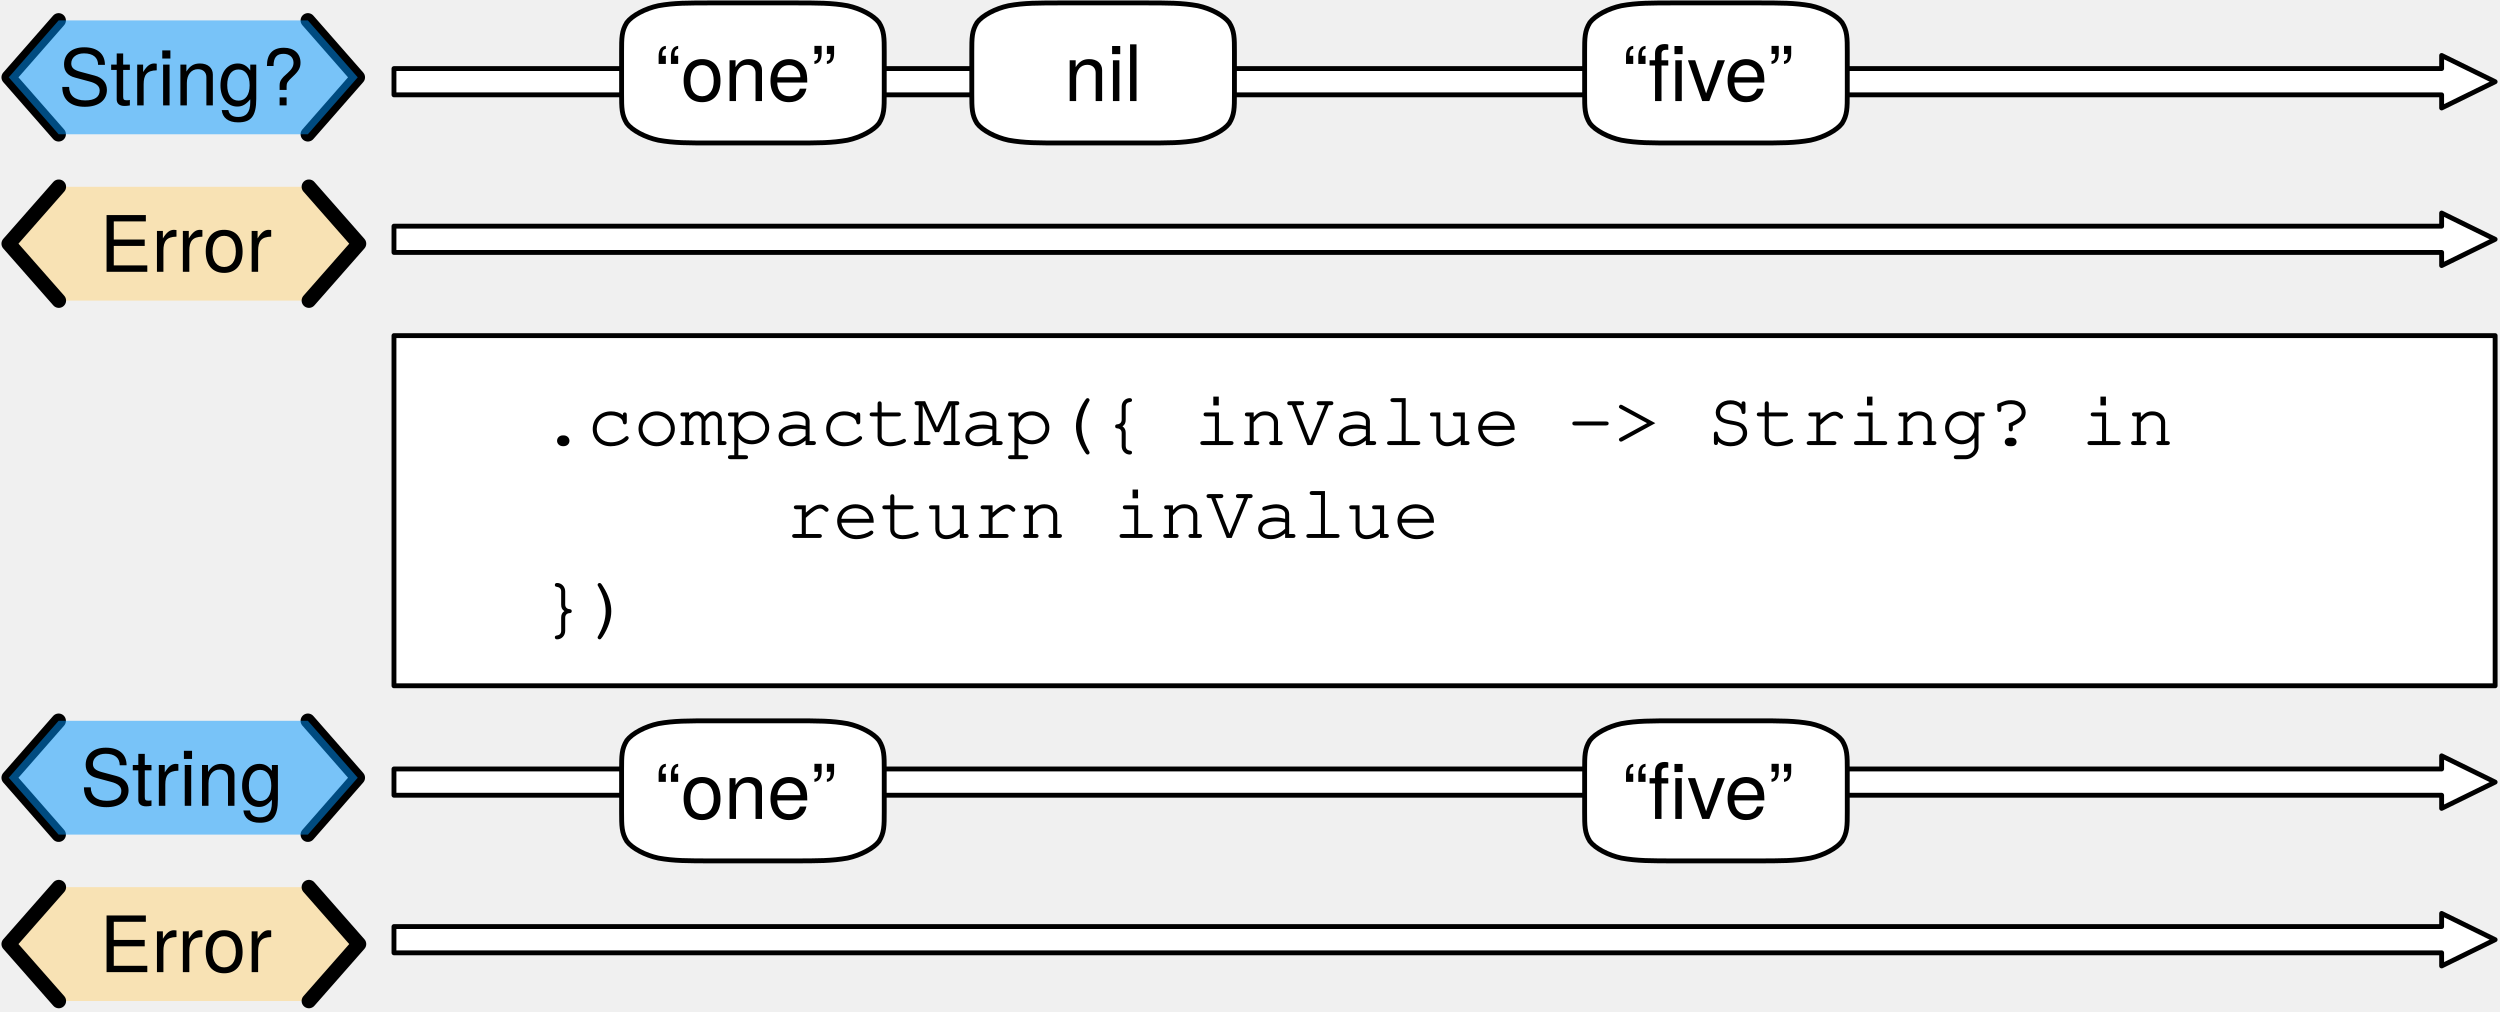
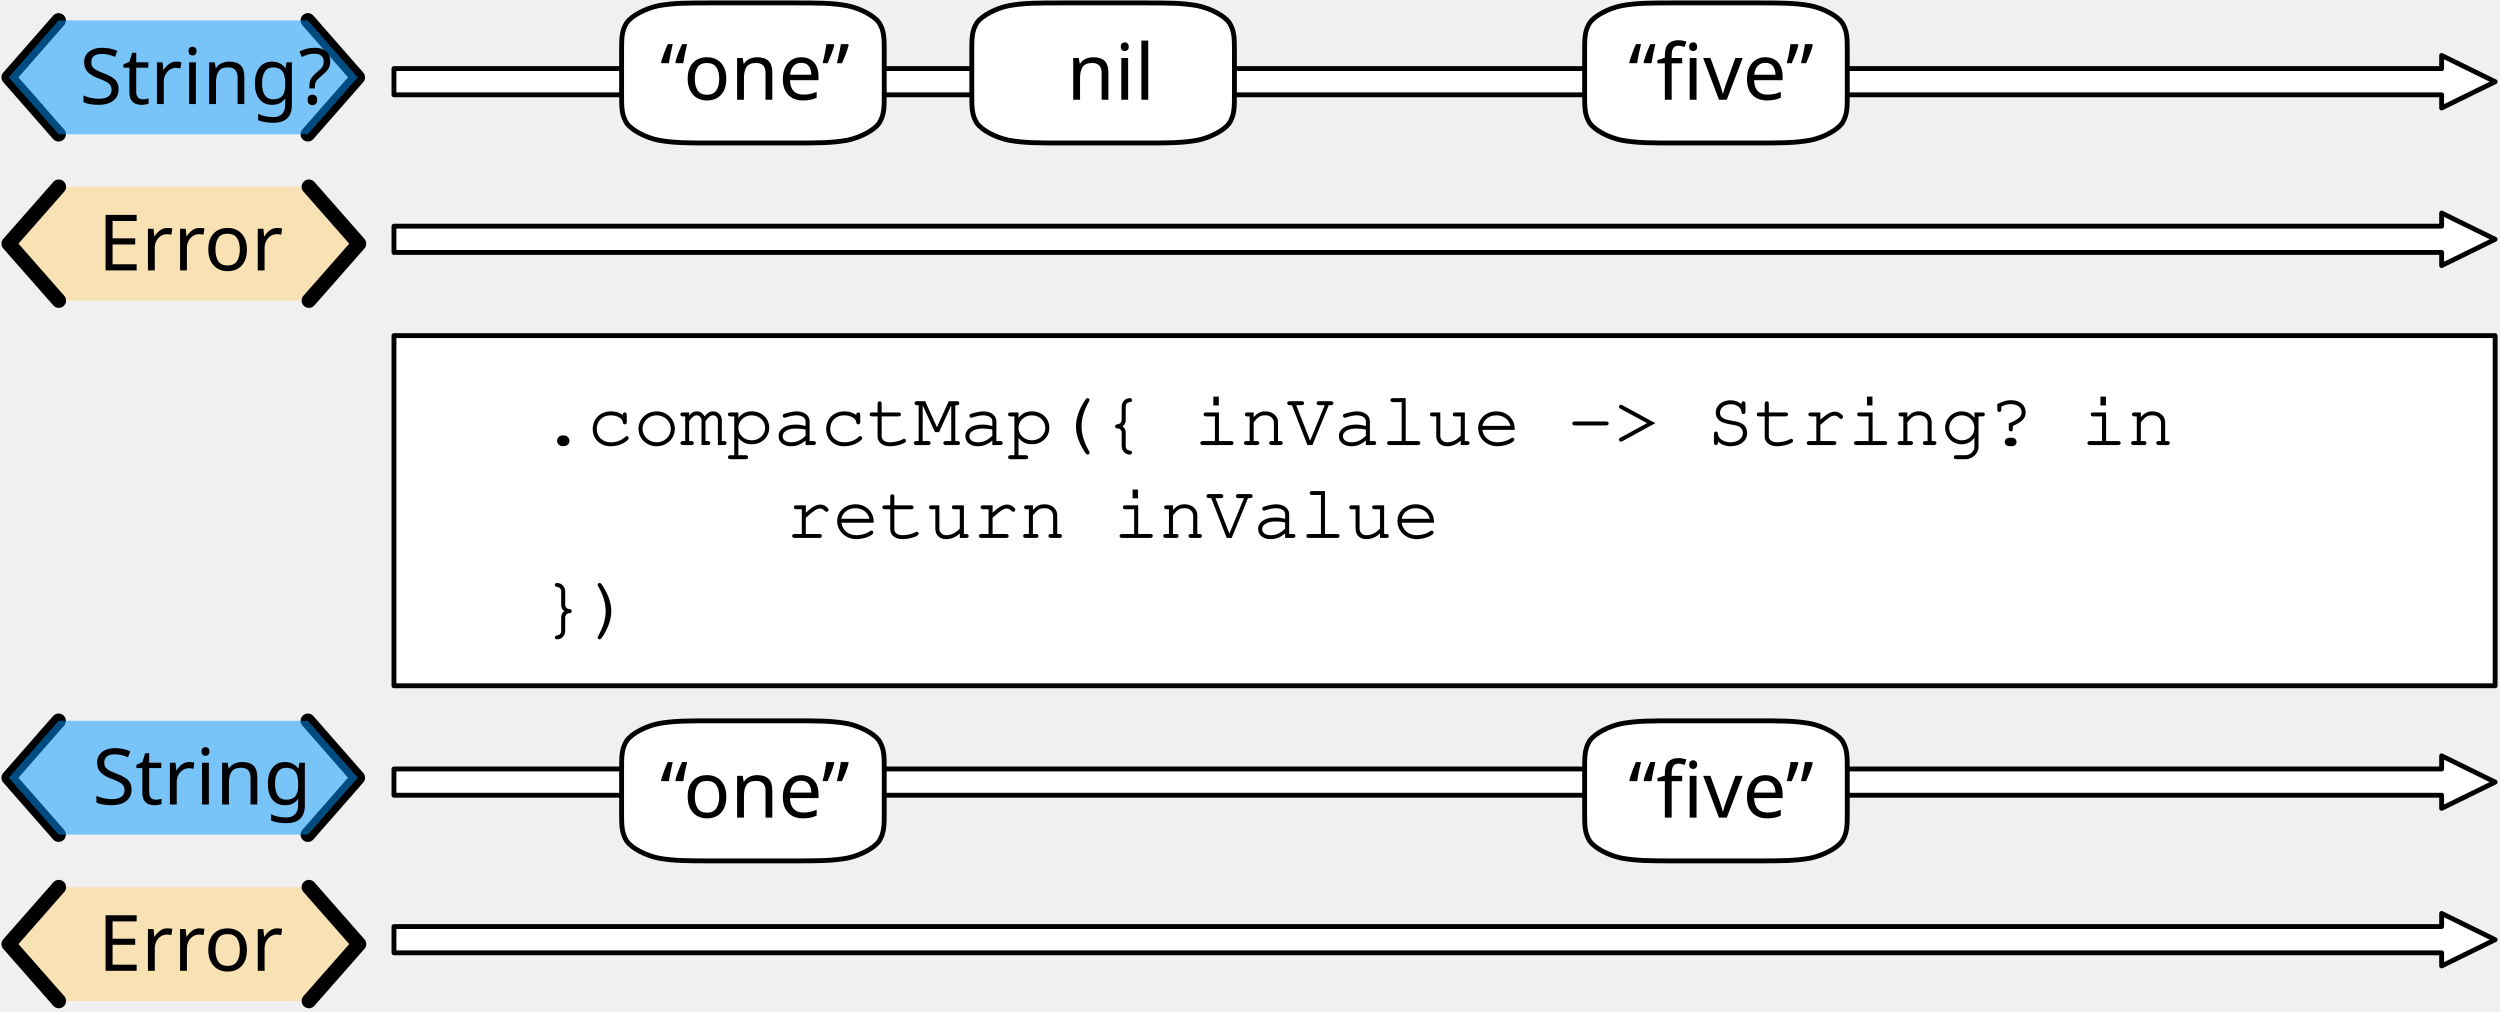
<svg xmlns="http://www.w3.org/2000/svg" version="1.1" viewBox="142 112 514 208" width="514" height="208">
  <defs>
    <font-face font-family="Courier" font-size="16" units-per-em="1000" underline-position="-178.223" underline-thickness="57.617" slope="0" x-height="456.543" cap-height="586.914" ascent="753.906" descent="-246.094" font-weight="400">
      <font-face-src>
        <font-face-name name="Courier" />
      </font-face-src>
    </font-face>
-     <font-face font-family="Helvetica Neue" font-size="16" panose-1="2 0 5 3 0 0 0 2 0 4" units-per-em="1000" underline-position="-100" underline-thickness="50" slope="0" x-height="517" cap-height="714" ascent="951.996" descent="-212.997" font-weight="400">
+     <font-face font-family="Gill Sans" font-size="16" panose-1="2 11 5 2 2 1 4 2 2 3" units-per-em="1000" underline-position="-75.195" underline-thickness="49.805" slope="0" x-height="449.707" cap-height="687.012" ascent="917.969" descent="-230.469" font-weight="400">
      <font-face-src>
-         <font-face-name name="HelveticaNeue" />
+         <font-face-name name="GillSans" />
      </font-face-src>
    </font-face>
  </defs>
-   <g id="compactMap" stroke-opacity="1" fill="none" stroke="none" stroke-dasharray="none" fill-opacity="1">
-     <g id="compactMap: Layer 1">
+   <g id="compactmap" stroke-opacity="1" stroke="none" stroke-dasharray="none" fill="none" fill-opacity="1">
+     <g id="compactmap: Layer 1">
      <g id="Graphic_2">
        <path d="M 223 163.9 L 223 158.5 L 644 158.5 L 644 155.8 L 655 161.2 L 644 166.6 L 644 163.9 Z" fill="white" />
        <path d="M 223 163.9 L 223 158.5 L 644 158.5 L 644 155.8 L 655 161.2 L 644 166.6 L 644 163.9 Z" stroke="black" stroke-linecap="round" stroke-linejoin="round" stroke-width="1" />
      </g>
      <g id="Graphic_3">
        <rect x="223" y="181" width="432" height="72" fill="white" />
        <rect x="223" y="181" width="432" height="72" stroke="black" stroke-linecap="round" stroke-linejoin="round" stroke-width="1" />
        <text transform="translate(253 188.5)" fill="black">
          <tspan font-family="Courier" font-size="16" font-weight="400" fill="black" x="0" y="15">.compactMap({ inValue -&gt; String? in</tspan>
          <tspan font-family="Courier" font-size="16" font-weight="400" fill="black" x="0" y="34">    </tspan>
          <tspan font-family="Courier" font-size="16" font-weight="400" fill="black" x="0" y="53">})</tspan>
        </text>
      </g>
      <g id="Group_9">
        <g id="Graphic_12">
          <path d="M 154.086 150.4 L 143.8 162.1 L 154.086 173.8 L 205.514 173.8 L 215.8 162.1 L 205.514 150.4 Z" fill="#ffd579" fill-opacity=".5" />
-           <text transform="translate(148.8 152.876)" fill="black">
-             <tspan font-family="Helvetica Neue" font-size="16" font-weight="400" fill="black" x="13.672" y="15">Error</tspan>
+           <text transform="translate(148.8 152.6)" fill="black">
+             <tspan font-family="Gill Sans" font-size="16" font-weight="400" fill="black" x="13.359" y="15">Error</tspan>
          </text>
        </g>
        <g id="Line_11">
          <path d="M 154.086 150.4 L 143.8 162.1 L 154.086 173.8" stroke="black" stroke-linecap="round" stroke-linejoin="round" stroke-width="3" />
        </g>
        <g id="Line_10">
          <path d="M 205.514 150.4 L 215.8 162.1 L 205.514 173.8" stroke="black" stroke-linecap="round" stroke-linejoin="round" stroke-width="3" />
        </g>
      </g>
      <g id="Group_5">
        <g id="Line_8">
          <path d="M 154.05 116.2 L 143.8 127.9 L 154.05 139.6" stroke="black" stroke-linecap="round" stroke-linejoin="round" stroke-width="3" />
        </g>
        <g id="Line_7">
          <path d="M 205.3 116.2 L 215.55 127.9 L 205.3 139.6" stroke="black" stroke-linecap="round" stroke-linejoin="round" stroke-width="3" />
        </g>
        <g id="Graphic_6">
          <path d="M 154.05 116.2 L 143.8 127.9 L 154.05 139.6 L 205.3 139.6 L 215.55 127.9 L 205.3 116.2 Z" fill="#0096ff" fill-opacity=".5" />
-           <text transform="translate(148.8 118.676)" fill="black">
-             <tspan font-family="Helvetica Neue" font-size="16" font-weight="400" fill="black" x="5.243" y="15">String?</tspan>
+           <text transform="translate(148.8 118.4)" fill="black">
+             <tspan font-family="Gill Sans" font-size="16" font-weight="400" fill="black" x="9.547" y="15">String?</tspan>
          </text>
        </g>
      </g>
      <g id="Graphic_16">
        <path d="M 223 131.5 L 223 126.1 L 644 126.1 L 644 123.4 L 655 128.8 L 644 134.2 L 644 131.5 Z" fill="white" />
        <path d="M 223 131.5 L 223 126.1 L 644 126.1 L 644 123.4 L 655 128.8 L 644 134.2 L 644 131.5 Z" stroke="black" stroke-linecap="round" stroke-linejoin="round" stroke-width="1" />
      </g>
      <g id="Graphic_69">
        <path d="M 223 307.9 L 223 302.5 L 644 302.5 L 644 299.8 L 655 305.2 L 644 310.6 L 644 307.9 Z" fill="white" />
        <path d="M 223 307.9 L 223 302.5 L 644 302.5 L 644 299.8 L 655 305.2 L 644 310.6 L 644 307.9 Z" stroke="black" stroke-linecap="round" stroke-linejoin="round" stroke-width="1" />
      </g>
      <g id="Group_65">
        <g id="Graphic_68">
          <path d="M 154.086 294.4 L 143.8 306.1 L 154.086 317.8 L 205.514 317.8 L 215.8 306.1 L 205.514 294.4 Z" fill="#ffd579" fill-opacity=".5" />
-           <text transform="translate(148.8 296.876)" fill="black">
-             <tspan font-family="Helvetica Neue" font-size="16" font-weight="400" fill="black" x="13.672" y="15">Error</tspan>
+           <text transform="translate(148.8 296.6)" fill="black">
+             <tspan font-family="Gill Sans" font-size="16" font-weight="400" fill="black" x="13.359" y="15">Error</tspan>
          </text>
        </g>
        <g id="Line_67">
          <path d="M 154.086 294.4 L 143.8 306.1 L 154.086 317.8" stroke="black" stroke-linecap="round" stroke-linejoin="round" stroke-width="3" />
        </g>
        <g id="Line_66">
          <path d="M 205.514 294.4 L 215.8 306.1 L 205.514 317.8" stroke="black" stroke-linecap="round" stroke-linejoin="round" stroke-width="3" />
        </g>
      </g>
      <g id="Group_61">
        <g id="Line_64">
          <path d="M 154.05 260.2 L 143.8 271.9 L 154.05 283.6" stroke="black" stroke-linecap="round" stroke-linejoin="round" stroke-width="3" />
        </g>
        <g id="Line_63">
          <path d="M 205.3 260.2 L 215.55 271.9 L 205.3 283.6" stroke="black" stroke-linecap="round" stroke-linejoin="round" stroke-width="3" />
        </g>
        <g id="Graphic_62">
          <path d="M 154.05 260.2 L 143.8 271.9 L 154.05 283.6 L 205.3 283.6 L 215.55 271.9 L 205.3 260.2 Z" fill="#0096ff" fill-opacity=".5" />
-           <text transform="translate(148.8 262.676)" fill="black">
-             <tspan font-family="Helvetica Neue" font-size="16" font-weight="400" fill="black" x="9.691" y="15">String</tspan>
+           <text transform="translate(148.8 262.4)" fill="black">
+             <tspan font-family="Gill Sans" font-size="16" font-weight="400" fill="black" x="12.211" y="15">String</tspan>
          </text>
        </g>
      </g>
      <g id="Graphic_60">
        <path d="M 223 275.5 L 223 270.1 L 644 270.1 L 644 267.4 L 655 272.8 L 644 278.2 L 644 275.5 Z" fill="white" />
        <path d="M 223 275.5 L 223 270.1 L 644 270.1 L 644 267.4 L 655 272.8 L 644 278.2 L 644 275.5 Z" stroke="black" stroke-linecap="round" stroke-linejoin="round" stroke-width="1" />
      </g>
      <g id="Graphic_72">
        <path d="M 288.7 112.6 L 304.9 112.6 C 310.3 112.6 313 112.6 316.24 113.176 C 318.94 113.752 321.64 115.192 322.72 116.632 C 323.8 118.36 323.8 119.8 323.8 122.68 L 323.8 131.32 C 323.8 134.2 323.8 135.64 322.72 137.368 C 321.64 138.808 318.94 140.248 316.24 140.824 C 313 141.4 310.3 141.4 304.9 141.4 L 288.7 141.4 C 283.3 141.4 280.6 141.4 277.36 140.824 C 274.66 140.248 271.96 138.808 270.88 137.368 C 269.8 135.64 269.8 134.2 269.8 131.32 L 269.8 122.68 C 269.8 119.8 269.8 118.36 270.88 116.632 C 271.96 115.192 274.66 113.752 277.36 113.176 C 280.6 112.6 283.3 112.6 288.7 112.6 M 288.7 112.6" fill="white" />
        <path d="M 288.7 112.6 L 304.9 112.6 C 310.3 112.6 313 112.6 316.24 113.176 C 318.94 113.752 321.64 115.192 322.72 116.632 C 323.8 118.36 323.8 119.8 323.8 122.68 L 323.8 131.32 C 323.8 134.2 323.8 135.64 322.72 137.368 C 321.64 138.808 318.94 140.248 316.24 140.824 C 313 141.4 310.3 141.4 304.9 141.4 L 288.7 141.4 C 283.3 141.4 280.6 141.4 277.36 140.824 C 274.66 140.248 271.96 138.808 270.88 137.368 C 269.8 135.64 269.8 134.2 269.8 131.32 L 269.8 122.68 C 269.8 119.8 269.8 118.36 270.88 116.632 C 271.96 115.192 274.66 113.752 277.36 113.176 C 280.6 112.6 283.3 112.6 288.7 112.6 M 288.7 112.6" stroke="black" stroke-linecap="round" stroke-linejoin="round" stroke-width="1" />
-         <text transform="translate(274.8 117.776)" fill="black">
-           <tspan font-family="Helvetica Neue" font-size="16" font-weight="400" fill="black" x="1.848" y="15">“one”</tspan>
+         <text transform="translate(274.8 117.5)" fill="black">
+           <tspan font-family="Gill Sans" font-size="16" font-weight="400" fill="black" x="2.926" y="15">“one”</tspan>
        </text>
      </g>
      <g id="Graphic_71">
        <path d="M 360.7 112.6 L 376.9 112.6 C 382.3 112.6 385 112.6 388.24 113.176 C 390.94 113.752 393.64 115.192 394.72 116.632 C 395.8 118.36 395.8 119.8 395.8 122.68 L 395.8 131.32 C 395.8 134.2 395.8 135.64 394.72 137.368 C 393.64 138.808 390.94 140.248 388.24 140.824 C 385 141.4 382.3 141.4 376.9 141.4 L 360.7 141.4 C 355.3 141.4 352.6 141.4 349.36 140.824 C 346.66 140.248 343.96 138.808 342.88 137.368 C 341.8 135.64 341.8 134.2 341.8 131.32 L 341.8 122.68 C 341.8 119.8 341.8 118.36 342.88 116.632 C 343.96 115.192 346.66 113.752 349.36 113.176 C 352.6 112.6 355.3 112.6 360.7 112.6 M 360.7 112.6" fill="white" />
        <path d="M 360.7 112.6 L 376.9 112.6 C 382.3 112.6 385 112.6 388.24 113.176 C 390.94 113.752 393.64 115.192 394.72 116.632 C 395.8 118.36 395.8 119.8 395.8 122.68 L 395.8 131.32 C 395.8 134.2 395.8 135.64 394.72 137.368 C 393.64 138.808 390.94 140.248 388.24 140.824 C 385 141.4 382.3 141.4 376.9 141.4 L 360.7 141.4 C 355.3 141.4 352.6 141.4 349.36 140.824 C 346.66 140.248 343.96 138.808 342.88 137.368 C 341.8 135.64 341.8 134.2 341.8 131.32 L 341.8 122.68 C 341.8 119.8 341.8 118.36 342.88 116.632 C 343.96 115.192 346.66 113.752 349.36 113.176 C 352.6 112.6 355.3 112.6 360.7 112.6 M 360.7 112.6" stroke="black" stroke-linecap="round" stroke-linejoin="round" stroke-width="1" />
-         <text transform="translate(346.8 117.776)" fill="black">
-           <tspan font-family="Helvetica Neue" font-size="16" font-weight="400" fill="black" x="14" y="15">nil</tspan>
+         <text transform="translate(346.8 117.5)" fill="black">
+           <tspan font-family="Gill Sans" font-size="16" font-weight="400" fill="black" x="14.492" y="15">nil</tspan>
        </text>
      </g>
      <g id="Graphic_70">
        <path d="M 486.7 112.6 L 502.9 112.6 C 508.3 112.6 511 112.6 514.24 113.176 C 516.94 113.752 519.64 115.192 520.72 116.632 C 521.8 118.36 521.8 119.8 521.8 122.68 L 521.8 131.32 C 521.8 134.2 521.8 135.64 520.72 137.368 C 519.64 138.808 516.94 140.248 514.24 140.824 C 511 141.4 508.3 141.4 502.9 141.4 L 486.7 141.4 C 481.3 141.4 478.6 141.4 475.36 140.824 C 472.66 140.248 469.96 138.808 468.88 137.368 C 467.8 135.64 467.8 134.2 467.8 131.32 L 467.8 122.68 C 467.8 119.8 467.8 118.36 468.88 116.632 C 469.96 115.192 472.66 113.752 475.36 113.176 C 478.6 112.6 481.3 112.6 486.7 112.6 M 486.7 112.6" fill="white" />
        <path d="M 486.7 112.6 L 502.9 112.6 C 508.3 112.6 511 112.6 514.24 113.176 C 516.94 113.752 519.64 115.192 520.72 116.632 C 521.8 118.36 521.8 119.8 521.8 122.68 L 521.8 131.32 C 521.8 134.2 521.8 135.64 520.72 137.368 C 519.64 138.808 516.94 140.248 514.24 140.824 C 511 141.4 508.3 141.4 502.9 141.4 L 486.7 141.4 C 481.3 141.4 478.6 141.4 475.36 140.824 C 472.66 140.248 469.96 138.808 468.88 137.368 C 467.8 135.64 467.8 134.2 467.8 131.32 L 467.8 122.68 C 467.8 119.8 467.8 118.36 468.88 116.632 C 469.96 115.192 472.66 113.752 475.36 113.176 C 478.6 112.6 481.3 112.6 486.7 112.6 M 486.7 112.6" stroke="black" stroke-linecap="round" stroke-linejoin="round" stroke-width="1" />
-         <text transform="translate(472.8 117.776)" fill="black">
-           <tspan font-family="Helvetica Neue" font-size="16" font-weight="400" fill="black" x="2.744" y="15">“five”</tspan>
+         <text transform="translate(472.8 117.5)" fill="black">
+           <tspan font-family="Gill Sans" font-size="16" font-weight="400" fill="black" x="3.996" y="15">“five”</tspan>
        </text>
      </g>
      <g id="Graphic_75">
        <path d="M 288.7 260.2 L 304.9 260.2 C 310.3 260.2 313 260.2 316.24 260.776 C 318.94 261.352 321.64 262.792 322.72 264.232 C 323.8 265.96 323.8 267.4 323.8 270.28 L 323.8 278.92 C 323.8 281.8 323.8 283.24 322.72 284.968 C 321.64 286.408 318.94 287.848 316.24 288.424 C 313 289 310.3 289 304.9 289 L 288.7 289 C 283.3 289 280.6 289 277.36 288.424 C 274.66 287.848 271.96 286.408 270.88 284.968 C 269.8 283.24 269.8 281.8 269.8 278.92 L 269.8 270.28 C 269.8 267.4 269.8 265.96 270.88 264.232 C 271.96 262.792 274.66 261.352 277.36 260.776 C 280.6 260.2 283.3 260.2 288.7 260.2 M 288.7 260.2" fill="white" />
        <path d="M 288.7 260.2 L 304.9 260.2 C 310.3 260.2 313 260.2 316.24 260.776 C 318.94 261.352 321.64 262.792 322.72 264.232 C 323.8 265.96 323.8 267.4 323.8 270.28 L 323.8 278.92 C 323.8 281.8 323.8 283.24 322.72 284.968 C 321.64 286.408 318.94 287.848 316.24 288.424 C 313 289 310.3 289 304.9 289 L 288.7 289 C 283.3 289 280.6 289 277.36 288.424 C 274.66 287.848 271.96 286.408 270.88 284.968 C 269.8 283.24 269.8 281.8 269.8 278.92 L 269.8 270.28 C 269.8 267.4 269.8 265.96 270.88 264.232 C 271.96 262.792 274.66 261.352 277.36 260.776 C 280.6 260.2 283.3 260.2 288.7 260.2 M 288.7 260.2" stroke="black" stroke-linecap="round" stroke-linejoin="round" stroke-width="1" />
-         <text transform="translate(274.8 265.376)" fill="black">
-           <tspan font-family="Helvetica Neue" font-size="16" font-weight="400" fill="black" x="1.848" y="15">“one”</tspan>
+         <text transform="translate(274.8 265.1)" fill="black">
+           <tspan font-family="Gill Sans" font-size="16" font-weight="400" fill="black" x="2.926" y="15">“one”</tspan>
        </text>
      </g>
      <g id="Graphic_73">
        <path d="M 486.7 260.2 L 502.9 260.2 C 508.3 260.2 511 260.2 514.24 260.776 C 516.94 261.352 519.64 262.792 520.72 264.232 C 521.8 265.96 521.8 267.4 521.8 270.28 L 521.8 278.92 C 521.8 281.8 521.8 283.24 520.72 284.968 C 519.64 286.408 516.94 287.848 514.24 288.424 C 511 289 508.3 289 502.9 289 L 486.7 289 C 481.3 289 478.6 289 475.36 288.424 C 472.66 287.848 469.96 286.408 468.88 284.968 C 467.8 283.24 467.8 281.8 467.8 278.92 L 467.8 270.28 C 467.8 267.4 467.8 265.96 468.88 264.232 C 469.96 262.792 472.66 261.352 475.36 260.776 C 478.6 260.2 481.3 260.2 486.7 260.2 M 486.7 260.2" fill="white" />
        <path d="M 486.7 260.2 L 502.9 260.2 C 508.3 260.2 511 260.2 514.24 260.776 C 516.94 261.352 519.64 262.792 520.72 264.232 C 521.8 265.96 521.8 267.4 521.8 270.28 L 521.8 278.92 C 521.8 281.8 521.8 283.24 520.72 284.968 C 519.64 286.408 516.94 287.848 514.24 288.424 C 511 289 508.3 289 502.9 289 L 486.7 289 C 481.3 289 478.6 289 475.36 288.424 C 472.66 287.848 469.96 286.408 468.88 284.968 C 467.8 283.24 467.8 281.8 467.8 278.92 L 467.8 270.28 C 467.8 267.4 467.8 265.96 468.88 264.232 C 469.96 262.792 472.66 261.352 475.36 260.776 C 478.6 260.2 481.3 260.2 486.7 260.2 M 486.7 260.2" stroke="black" stroke-linecap="round" stroke-linejoin="round" stroke-width="1" />
-         <text transform="translate(472.8 265.376)" fill="black">
-           <tspan font-family="Helvetica Neue" font-size="16" font-weight="400" fill="black" x="2.744" y="15">“five”</tspan>
+         <text transform="translate(472.8 265.1)" fill="black">
+           <tspan font-family="Gill Sans" font-size="16" font-weight="400" fill="black" x="3.996" y="15">“five”</tspan>
        </text>
      </g>
      <g id="Graphic_76">
        <text transform="translate(303.6 207.6)" fill="black">
          <tspan font-family="Courier" font-size="16" font-weight="400" fill="black" x="0" y="15">return inValue</tspan>
        </text>
      </g>
    </g>
  </g>
</svg>
